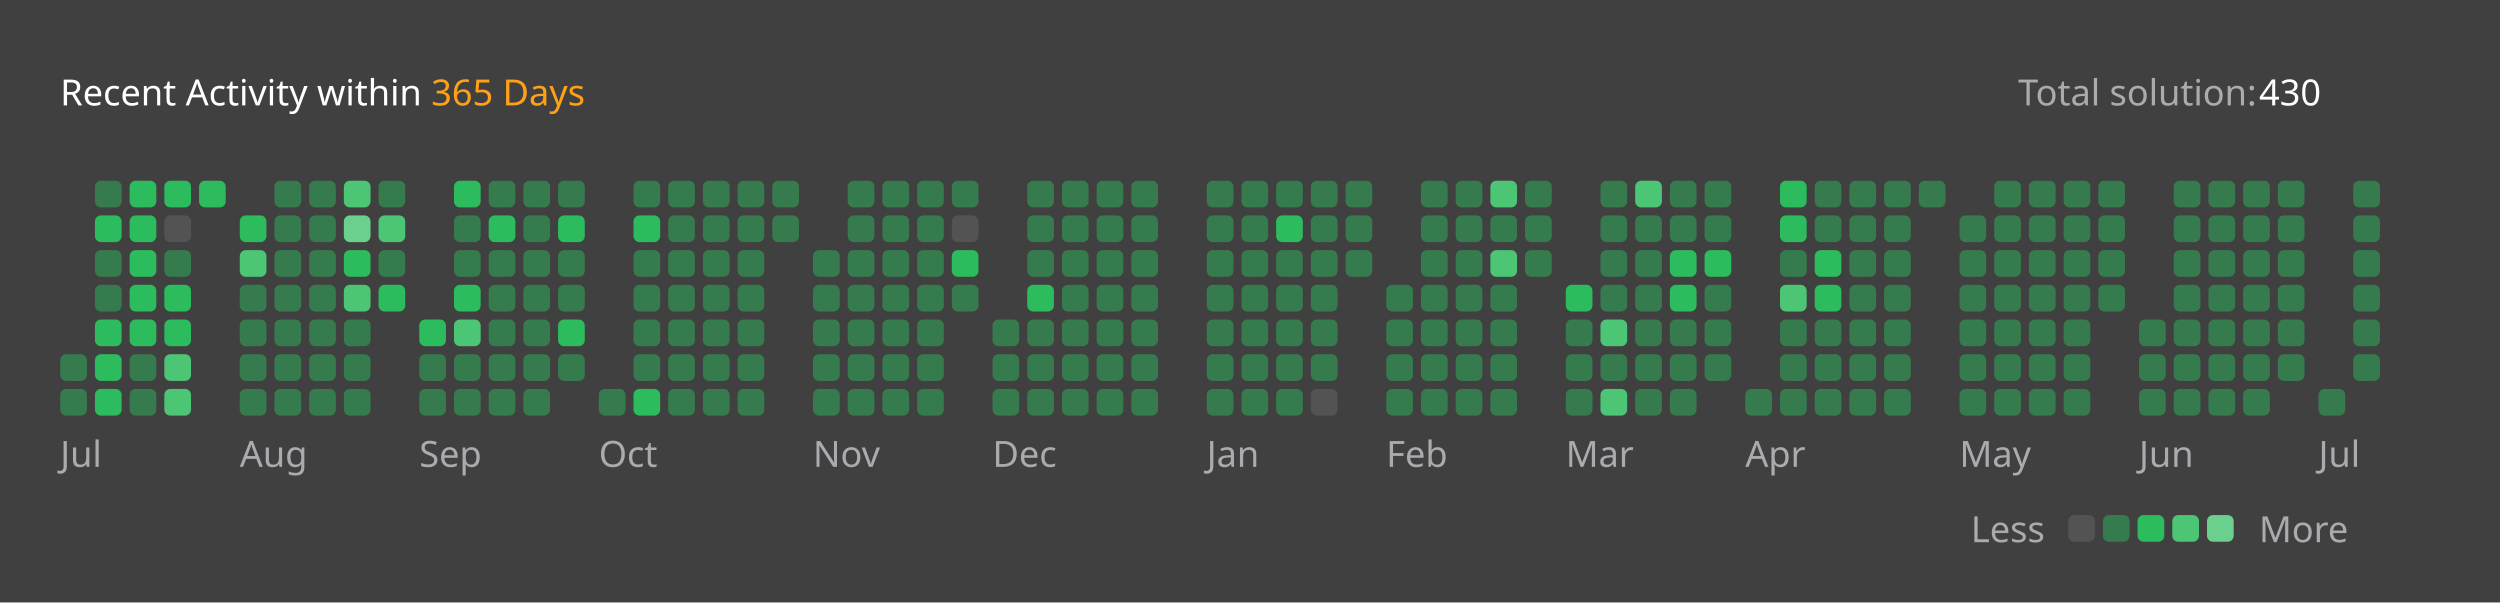
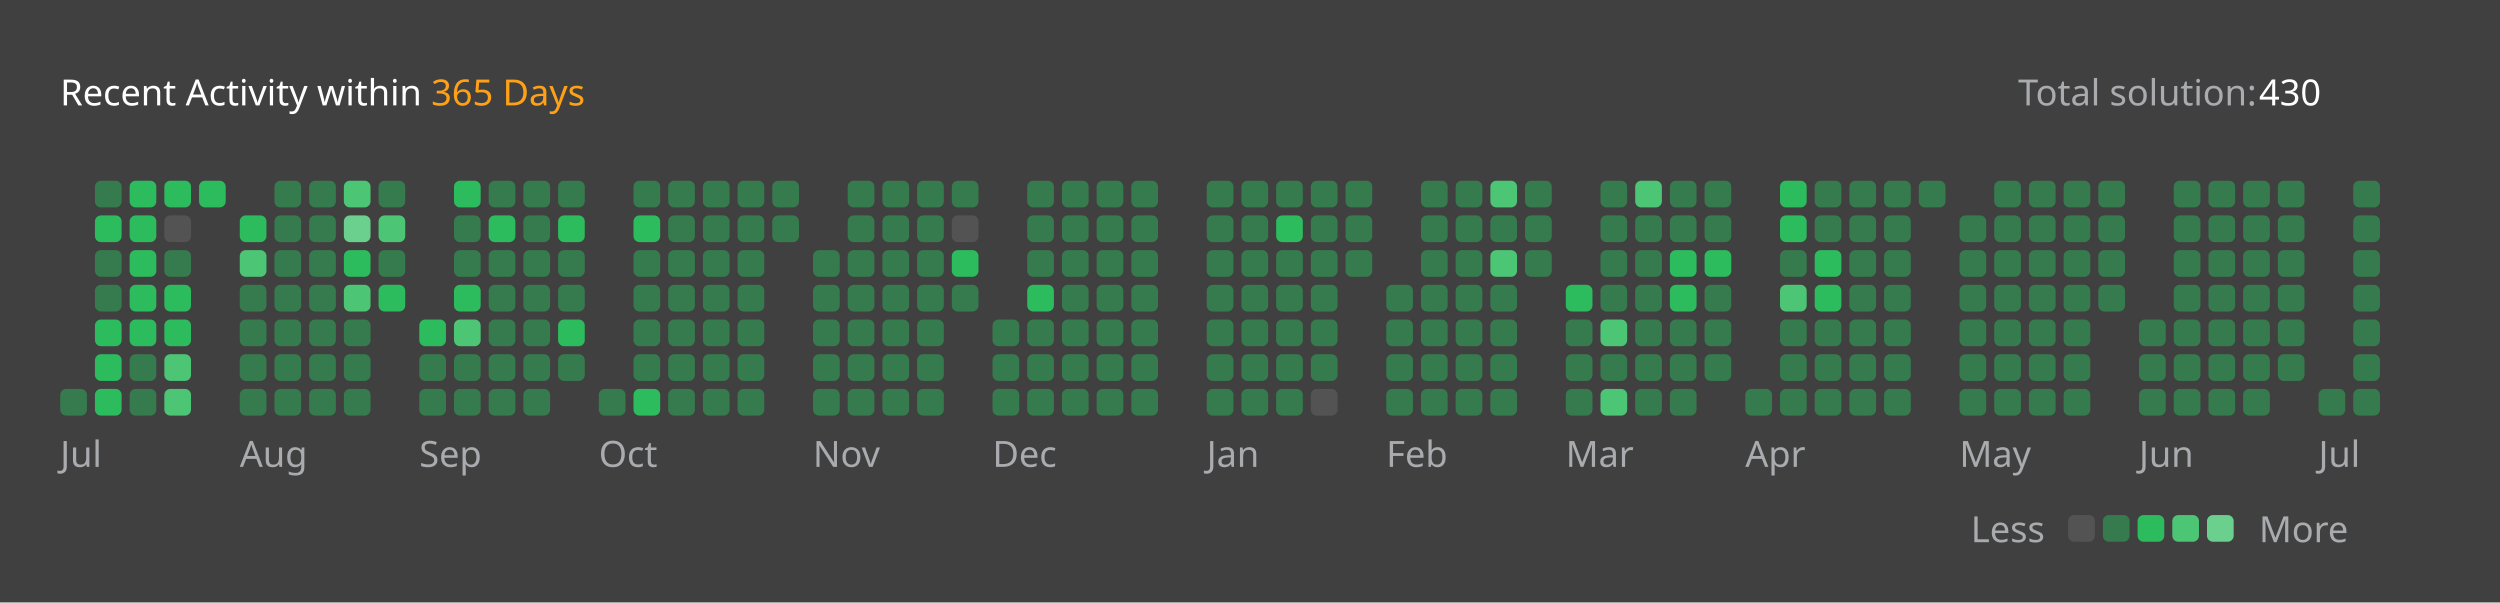
<svg xmlns="http://www.w3.org/2000/svg" version="1.1" height="200" width="830" viewBox="0 0 830 200">
  <style>*{font-family: "Segoe UI", Tahoma, Geneva, Verdana, sans-serif;}</style>
  <style>.title{font-weight: 500;font-size: 1rem;}</style>
  <style>.rotate-90{transform: rotate(-90deg);transform-origin: center;transform-box: fill-box;}</style>
  <style>.state{font-size: .75rem;}</style>
  <style>.light{color: #ffffff;fill: #ffffff;}</style>
  <style>.light-gray{color: #eff2f699;fill: #eff2f699;}</style>
  <style>.dark-gray{color: #ebebf54d;fill: #ebebf54d;}</style>
  <style>.gray{color: #747474;fill: #747474;}</style>
  <style>.orange{color: #ffa116;fill: #ffa116;}</style>
  <style>.background{color: #404040;fill: #404040;}</style>
  <style>.level-1-block{fill: #ffffff1a;}</style>
  <style>.level-2-block{fill: #2cb55d80;}</style>
  <style>.level-3-block{fill: #2cbb5dff;}</style>
  <style>.level-4-block{fill: #4cc575ff;}</style>
  <style>.level-5-block{fill: #6bcf8eff;}</style>
  <rect fill="#404040" x="0" y="0" width="830" height="200" rx="0.5rem" />
  <g text-anchor="start" text-decoration="1" class="title">
    <text x="20" y="35">
      <tspan class="light">Recent Activity within</tspan>
      <tspan class="orange">365 Days</tspan>
    </text>
  </g>
  <g class="state">
    <text x="670" y="35" class="light-gray"> Total solution: </text>
    <text x="750" y="35" class="light"> 430 </text>
    <text x="678.88" y="180" class="light-gray" text-anchor="end">Less</text>
    <rect x="686.64" y="171" width="8.86" height="8.86" rx="2" ry="2" class="level-1-block" />
    <rect x="698.16" y="171" width="8.86" height="8.86" rx="2" ry="2" class="level-2-block" />
    <rect x="709.68" y="171" width="8.86" height="8.86" rx="2" ry="2" class="level-3-block" />
    <rect x="721.2" y="171" width="8.86" height="8.86" rx="2" ry="2" class="level-4-block" />
    <rect x="732.72" y="171" width="8.86" height="8.86" rx="2" ry="2" class="level-5-block" />
    <text x="750" y="180" class="light-gray">More</text>
  </g>
  <g x="20" y="60">
    <g x="20" y="60">
      <g x="20.0" y="60">
-         <rect x="20.0" y="117.6" width="8.86" height="8.86" rx="2" ry="2" class="level-2-block" />
        <rect x="20.0" y="129.12" width="8.86" height="8.86" rx="2" ry="2" class="level-2-block" />
      </g>
      <g x="31.52" y="60">
        <rect x="31.52" y="60.0" width="8.86" height="8.86" rx="2" ry="2" class="level-2-block" />
        <rect x="31.52" y="71.52" width="8.86" height="8.86" rx="2" ry="2" class="level-3-block" />
        <rect x="31.52" y="83.04" width="8.86" height="8.86" rx="2" ry="2" class="level-2-block" />
        <rect x="31.52" y="94.56" width="8.86" height="8.86" rx="2" ry="2" class="level-2-block" />
        <rect x="31.52" y="106.08" width="8.86" height="8.86" rx="2" ry="2" class="level-3-block" />
        <rect x="31.52" y="117.6" width="8.86" height="8.86" rx="2" ry="2" class="level-3-block" />
        <rect x="31.52" y="129.12" width="8.86" height="8.86" rx="2" ry="2" class="level-3-block" />
      </g>
      <g x="43.04" y="60">
        <rect x="43.04" y="60.0" width="8.86" height="8.86" rx="2" ry="2" class="level-3-block" />
        <rect x="43.04" y="71.52" width="8.86" height="8.86" rx="2" ry="2" class="level-3-block" />
        <rect x="43.04" y="83.04" width="8.86" height="8.86" rx="2" ry="2" class="level-3-block" />
        <rect x="43.04" y="94.56" width="8.86" height="8.86" rx="2" ry="2" class="level-3-block" />
        <rect x="43.04" y="106.08" width="8.86" height="8.86" rx="2" ry="2" class="level-3-block" />
        <rect x="43.04" y="117.6" width="8.86" height="8.86" rx="2" ry="2" class="level-2-block" />
        <rect x="43.04" y="129.12" width="8.86" height="8.86" rx="2" ry="2" class="level-2-block" />
      </g>
      <g x="54.56" y="60">
        <rect x="54.56" y="60.0" width="8.86" height="8.86" rx="2" ry="2" class="level-3-block" />
        <rect x="54.56" y="71.52" width="8.86" height="8.86" rx="2" ry="2" class="level-1-block" />
        <rect x="54.56" y="83.04" width="8.86" height="8.86" rx="2" ry="2" class="level-2-block" />
        <rect x="54.56" y="94.56" width="8.86" height="8.86" rx="2" ry="2" class="level-3-block" />
        <rect x="54.56" y="106.08" width="8.86" height="8.86" rx="2" ry="2" class="level-3-block" />
        <rect x="54.56" y="117.6" width="8.86" height="8.86" rx="2" ry="2" class="level-4-block" />
        <rect x="54.56" y="129.12" width="8.86" height="8.86" rx="2" ry="2" class="level-4-block" />
      </g>
      <g x="66.08" y="60">
        <rect x="66.08" y="60.0" width="8.86" height="8.86" rx="2" ry="2" class="level-3-block" />
      </g>
      <text x="20.0" y="155" class="light-gray state">Jul</text>
    </g>
  </g>
  <g x="79.6" y="60">
    <g x="79.6" y="60">
      <g x="79.6" y="60">
        <rect x="79.6" y="71.52" width="8.86" height="8.86" rx="2" ry="2" class="level-3-block" />
        <rect x="79.6" y="83.04" width="8.86" height="8.86" rx="2" ry="2" class="level-4-block" />
        <rect x="79.6" y="94.56" width="8.86" height="8.86" rx="2" ry="2" class="level-2-block" />
        <rect x="79.6" y="106.08" width="8.86" height="8.86" rx="2" ry="2" class="level-2-block" />
        <rect x="79.6" y="117.6" width="8.86" height="8.86" rx="2" ry="2" class="level-2-block" />
        <rect x="79.6" y="129.12" width="8.86" height="8.86" rx="2" ry="2" class="level-2-block" />
      </g>
      <g x="91.12" y="60">
        <rect x="91.12" y="60.0" width="8.86" height="8.86" rx="2" ry="2" class="level-2-block" />
        <rect x="91.12" y="71.52" width="8.86" height="8.86" rx="2" ry="2" class="level-2-block" />
        <rect x="91.12" y="83.04" width="8.86" height="8.86" rx="2" ry="2" class="level-2-block" />
        <rect x="91.12" y="94.56" width="8.86" height="8.86" rx="2" ry="2" class="level-2-block" />
        <rect x="91.12" y="106.08" width="8.86" height="8.86" rx="2" ry="2" class="level-2-block" />
        <rect x="91.12" y="117.6" width="8.86" height="8.86" rx="2" ry="2" class="level-2-block" />
        <rect x="91.12" y="129.12" width="8.86" height="8.86" rx="2" ry="2" class="level-2-block" />
      </g>
      <g x="102.64" y="60">
        <rect x="102.64" y="60.0" width="8.86" height="8.86" rx="2" ry="2" class="level-2-block" />
        <rect x="102.64" y="71.52" width="8.86" height="8.86" rx="2" ry="2" class="level-2-block" />
        <rect x="102.64" y="83.04" width="8.86" height="8.86" rx="2" ry="2" class="level-2-block" />
        <rect x="102.64" y="94.56" width="8.86" height="8.86" rx="2" ry="2" class="level-2-block" />
        <rect x="102.64" y="106.08" width="8.86" height="8.86" rx="2" ry="2" class="level-2-block" />
        <rect x="102.64" y="117.6" width="8.86" height="8.86" rx="2" ry="2" class="level-2-block" />
        <rect x="102.64" y="129.12" width="8.86" height="8.86" rx="2" ry="2" class="level-2-block" />
      </g>
      <g x="114.16" y="60">
        <rect x="114.16" y="60.0" width="8.86" height="8.86" rx="2" ry="2" class="level-4-block" />
        <rect x="114.16" y="71.52" width="8.86" height="8.86" rx="2" ry="2" class="level-5-block" />
        <rect x="114.16" y="83.04" width="8.86" height="8.86" rx="2" ry="2" class="level-3-block" />
        <rect x="114.16" y="94.56" width="8.86" height="8.86" rx="2" ry="2" class="level-4-block" />
        <rect x="114.16" y="106.08" width="8.86" height="8.86" rx="2" ry="2" class="level-2-block" />
        <rect x="114.16" y="117.6" width="8.86" height="8.86" rx="2" ry="2" class="level-2-block" />
        <rect x="114.16" y="129.12" width="8.86" height="8.86" rx="2" ry="2" class="level-2-block" />
      </g>
      <g x="125.68" y="60">
        <rect x="125.68" y="60.0" width="8.86" height="8.86" rx="2" ry="2" class="level-2-block" />
        <rect x="125.68" y="71.52" width="8.86" height="8.86" rx="2" ry="2" class="level-4-block" />
        <rect x="125.68" y="83.04" width="8.86" height="8.86" rx="2" ry="2" class="level-2-block" />
        <rect x="125.68" y="94.56" width="8.86" height="8.86" rx="2" ry="2" class="level-3-block" />
      </g>
      <text x="79.6" y="155" class="light-gray state">Aug</text>
    </g>
  </g>
  <g x="139.2" y="60">
    <g x="139.2" y="60">
      <g x="139.2" y="60">
        <rect x="139.2" y="106.08" width="8.86" height="8.86" rx="2" ry="2" class="level-3-block" />
        <rect x="139.2" y="117.6" width="8.86" height="8.86" rx="2" ry="2" class="level-2-block" />
        <rect x="139.2" y="129.12" width="8.86" height="8.86" rx="2" ry="2" class="level-2-block" />
      </g>
      <g x="150.72" y="60">
        <rect x="150.72" y="60.0" width="8.86" height="8.86" rx="2" ry="2" class="level-3-block" />
        <rect x="150.72" y="71.52" width="8.86" height="8.86" rx="2" ry="2" class="level-2-block" />
        <rect x="150.72" y="83.04" width="8.86" height="8.86" rx="2" ry="2" class="level-2-block" />
        <rect x="150.72" y="94.56" width="8.86" height="8.86" rx="2" ry="2" class="level-3-block" />
        <rect x="150.72" y="106.08" width="8.86" height="8.86" rx="2" ry="2" class="level-4-block" />
        <rect x="150.72" y="117.6" width="8.86" height="8.86" rx="2" ry="2" class="level-2-block" />
        <rect x="150.72" y="129.12" width="8.86" height="8.86" rx="2" ry="2" class="level-2-block" />
      </g>
      <g x="162.24" y="60">
        <rect x="162.24" y="60.0" width="8.86" height="8.86" rx="2" ry="2" class="level-2-block" />
        <rect x="162.24" y="71.52" width="8.86" height="8.86" rx="2" ry="2" class="level-3-block" />
        <rect x="162.24" y="83.04" width="8.86" height="8.86" rx="2" ry="2" class="level-2-block" />
        <rect x="162.24" y="94.56" width="8.86" height="8.86" rx="2" ry="2" class="level-2-block" />
        <rect x="162.24" y="106.08" width="8.86" height="8.86" rx="2" ry="2" class="level-2-block" />
        <rect x="162.24" y="117.6" width="8.86" height="8.86" rx="2" ry="2" class="level-2-block" />
        <rect x="162.24" y="129.12" width="8.86" height="8.86" rx="2" ry="2" class="level-2-block" />
      </g>
      <g x="173.76" y="60">
        <rect x="173.76" y="60.0" width="8.86" height="8.86" rx="2" ry="2" class="level-2-block" />
        <rect x="173.76" y="71.52" width="8.86" height="8.86" rx="2" ry="2" class="level-2-block" />
        <rect x="173.76" y="83.04" width="8.86" height="8.86" rx="2" ry="2" class="level-2-block" />
        <rect x="173.76" y="94.56" width="8.86" height="8.86" rx="2" ry="2" class="level-2-block" />
        <rect x="173.76" y="106.08" width="8.86" height="8.86" rx="2" ry="2" class="level-2-block" />
        <rect x="173.76" y="117.6" width="8.86" height="8.86" rx="2" ry="2" class="level-2-block" />
        <rect x="173.76" y="129.12" width="8.86" height="8.86" rx="2" ry="2" class="level-2-block" />
      </g>
      <g x="185.28" y="60">
        <rect x="185.28" y="60.0" width="8.86" height="8.86" rx="2" ry="2" class="level-2-block" />
        <rect x="185.28" y="71.52" width="8.86" height="8.86" rx="2" ry="2" class="level-3-block" />
        <rect x="185.28" y="83.04" width="8.86" height="8.86" rx="2" ry="2" class="level-2-block" />
        <rect x="185.28" y="94.56" width="8.86" height="8.86" rx="2" ry="2" class="level-2-block" />
        <rect x="185.28" y="106.08" width="8.86" height="8.86" rx="2" ry="2" class="level-3-block" />
        <rect x="185.28" y="117.6" width="8.86" height="8.86" rx="2" ry="2" class="level-2-block" />
      </g>
      <text x="139.2" y="155" class="light-gray state">Sep</text>
    </g>
  </g>
  <g x="198.8" y="60">
    <g x="198.8" y="60">
      <g x="198.8" y="60">
        <rect x="198.8" y="129.12" width="8.86" height="8.86" rx="2" ry="2" class="level-2-block" />
      </g>
      <g x="210.32" y="60">
        <rect x="210.32" y="60.0" width="8.86" height="8.86" rx="2" ry="2" class="level-2-block" />
        <rect x="210.32" y="71.52" width="8.86" height="8.86" rx="2" ry="2" class="level-3-block" />
        <rect x="210.32" y="83.04" width="8.86" height="8.86" rx="2" ry="2" class="level-2-block" />
        <rect x="210.32" y="94.56" width="8.86" height="8.86" rx="2" ry="2" class="level-2-block" />
        <rect x="210.32" y="106.08" width="8.86" height="8.86" rx="2" ry="2" class="level-2-block" />
        <rect x="210.32" y="117.6" width="8.86" height="8.86" rx="2" ry="2" class="level-2-block" />
        <rect x="210.32" y="129.12" width="8.86" height="8.86" rx="2" ry="2" class="level-3-block" />
      </g>
      <g x="221.84" y="60">
        <rect x="221.84" y="60.0" width="8.86" height="8.86" rx="2" ry="2" class="level-2-block" />
        <rect x="221.84" y="71.52" width="8.86" height="8.86" rx="2" ry="2" class="level-2-block" />
        <rect x="221.84" y="83.04" width="8.86" height="8.86" rx="2" ry="2" class="level-2-block" />
        <rect x="221.84" y="94.56" width="8.86" height="8.86" rx="2" ry="2" class="level-2-block" />
        <rect x="221.84" y="106.08" width="8.86" height="8.86" rx="2" ry="2" class="level-2-block" />
        <rect x="221.84" y="117.6" width="8.86" height="8.86" rx="2" ry="2" class="level-2-block" />
        <rect x="221.84" y="129.12" width="8.86" height="8.86" rx="2" ry="2" class="level-2-block" />
      </g>
      <g x="233.36" y="60">
        <rect x="233.36" y="60.0" width="8.86" height="8.86" rx="2" ry="2" class="level-2-block" />
        <rect x="233.36" y="71.52" width="8.86" height="8.86" rx="2" ry="2" class="level-2-block" />
        <rect x="233.36" y="83.04" width="8.86" height="8.86" rx="2" ry="2" class="level-2-block" />
        <rect x="233.36" y="94.56" width="8.86" height="8.86" rx="2" ry="2" class="level-2-block" />
        <rect x="233.36" y="106.08" width="8.86" height="8.86" rx="2" ry="2" class="level-2-block" />
        <rect x="233.36" y="117.6" width="8.86" height="8.86" rx="2" ry="2" class="level-2-block" />
        <rect x="233.36" y="129.12" width="8.86" height="8.86" rx="2" ry="2" class="level-2-block" />
      </g>
      <g x="244.88" y="60">
        <rect x="244.88" y="60.0" width="8.86" height="8.86" rx="2" ry="2" class="level-2-block" />
        <rect x="244.88" y="71.52" width="8.86" height="8.86" rx="2" ry="2" class="level-2-block" />
        <rect x="244.88" y="83.04" width="8.86" height="8.86" rx="2" ry="2" class="level-2-block" />
        <rect x="244.88" y="94.56" width="8.86" height="8.86" rx="2" ry="2" class="level-2-block" />
        <rect x="244.88" y="106.08" width="8.86" height="8.86" rx="2" ry="2" class="level-2-block" />
        <rect x="244.88" y="117.6" width="8.86" height="8.86" rx="2" ry="2" class="level-2-block" />
        <rect x="244.88" y="129.12" width="8.86" height="8.86" rx="2" ry="2" class="level-2-block" />
      </g>
      <g x="256.4" y="60">
        <rect x="256.4" y="60.0" width="8.86" height="8.86" rx="2" ry="2" class="level-2-block" />
        <rect x="256.4" y="71.52" width="8.86" height="8.86" rx="2" ry="2" class="level-2-block" />
      </g>
      <text x="198.8" y="155" class="light-gray state">Oct</text>
    </g>
  </g>
  <g x="269.92" y="60">
    <g x="269.92" y="60">
      <g x="269.92" y="60">
        <rect x="269.92" y="83.04" width="8.86" height="8.86" rx="2" ry="2" class="level-2-block" />
        <rect x="269.92" y="94.56" width="8.86" height="8.86" rx="2" ry="2" class="level-2-block" />
        <rect x="269.92" y="106.08" width="8.86" height="8.86" rx="2" ry="2" class="level-2-block" />
        <rect x="269.92" y="117.6" width="8.86" height="8.86" rx="2" ry="2" class="level-2-block" />
        <rect x="269.92" y="129.12" width="8.86" height="8.86" rx="2" ry="2" class="level-2-block" />
      </g>
      <g x="281.44" y="60">
        <rect x="281.44" y="60.0" width="8.86" height="8.86" rx="2" ry="2" class="level-2-block" />
        <rect x="281.44" y="71.52" width="8.86" height="8.86" rx="2" ry="2" class="level-2-block" />
        <rect x="281.44" y="83.04" width="8.86" height="8.86" rx="2" ry="2" class="level-2-block" />
        <rect x="281.44" y="94.56" width="8.86" height="8.86" rx="2" ry="2" class="level-2-block" />
        <rect x="281.44" y="106.08" width="8.86" height="8.86" rx="2" ry="2" class="level-2-block" />
        <rect x="281.44" y="117.6" width="8.86" height="8.86" rx="2" ry="2" class="level-2-block" />
        <rect x="281.44" y="129.12" width="8.86" height="8.86" rx="2" ry="2" class="level-2-block" />
      </g>
      <g x="292.96" y="60">
        <rect x="292.96" y="60.0" width="8.86" height="8.86" rx="2" ry="2" class="level-2-block" />
        <rect x="292.96" y="71.52" width="8.86" height="8.86" rx="2" ry="2" class="level-2-block" />
        <rect x="292.96" y="83.04" width="8.86" height="8.86" rx="2" ry="2" class="level-2-block" />
        <rect x="292.96" y="94.56" width="8.86" height="8.86" rx="2" ry="2" class="level-2-block" />
        <rect x="292.96" y="106.08" width="8.86" height="8.86" rx="2" ry="2" class="level-2-block" />
        <rect x="292.96" y="117.6" width="8.86" height="8.86" rx="2" ry="2" class="level-2-block" />
        <rect x="292.96" y="129.12" width="8.86" height="8.86" rx="2" ry="2" class="level-2-block" />
      </g>
      <g x="304.48" y="60">
        <rect x="304.48" y="60.0" width="8.86" height="8.86" rx="2" ry="2" class="level-2-block" />
        <rect x="304.48" y="71.52" width="8.86" height="8.86" rx="2" ry="2" class="level-2-block" />
        <rect x="304.48" y="83.04" width="8.86" height="8.86" rx="2" ry="2" class="level-2-block" />
        <rect x="304.48" y="94.56" width="8.86" height="8.86" rx="2" ry="2" class="level-2-block" />
        <rect x="304.48" y="106.08" width="8.86" height="8.86" rx="2" ry="2" class="level-2-block" />
        <rect x="304.48" y="117.6" width="8.86" height="8.86" rx="2" ry="2" class="level-2-block" />
        <rect x="304.48" y="129.12" width="8.86" height="8.86" rx="2" ry="2" class="level-2-block" />
      </g>
      <g x="316" y="60">
        <rect x="316" y="60.0" width="8.86" height="8.86" rx="2" ry="2" class="level-2-block" />
        <rect x="316" y="71.52" width="8.86" height="8.86" rx="2" ry="2" class="level-1-block" />
        <rect x="316" y="83.04" width="8.86" height="8.86" rx="2" ry="2" class="level-3-block" />
        <rect x="316" y="94.56" width="8.86" height="8.86" rx="2" ry="2" class="level-2-block" />
      </g>
      <text x="269.92" y="155" class="light-gray state">Nov</text>
    </g>
  </g>
  <g x="329.52" y="60">
    <g x="329.52" y="60">
      <g x="329.52" y="60">
        <rect x="329.52" y="106.08" width="8.86" height="8.86" rx="2" ry="2" class="level-2-block" />
        <rect x="329.52" y="117.6" width="8.86" height="8.86" rx="2" ry="2" class="level-2-block" />
        <rect x="329.52" y="129.12" width="8.86" height="8.86" rx="2" ry="2" class="level-2-block" />
      </g>
      <g x="341.04" y="60">
        <rect x="341.04" y="60.0" width="8.86" height="8.86" rx="2" ry="2" class="level-2-block" />
        <rect x="341.04" y="71.52" width="8.86" height="8.86" rx="2" ry="2" class="level-2-block" />
        <rect x="341.04" y="83.04" width="8.86" height="8.86" rx="2" ry="2" class="level-2-block" />
        <rect x="341.04" y="94.56" width="8.86" height="8.86" rx="2" ry="2" class="level-3-block" />
        <rect x="341.04" y="106.08" width="8.86" height="8.86" rx="2" ry="2" class="level-2-block" />
        <rect x="341.04" y="117.6" width="8.86" height="8.86" rx="2" ry="2" class="level-2-block" />
        <rect x="341.04" y="129.12" width="8.86" height="8.86" rx="2" ry="2" class="level-2-block" />
      </g>
      <g x="352.56" y="60">
        <rect x="352.56" y="60.0" width="8.86" height="8.86" rx="2" ry="2" class="level-2-block" />
        <rect x="352.56" y="71.52" width="8.86" height="8.86" rx="2" ry="2" class="level-2-block" />
        <rect x="352.56" y="83.04" width="8.86" height="8.86" rx="2" ry="2" class="level-2-block" />
        <rect x="352.56" y="94.56" width="8.86" height="8.86" rx="2" ry="2" class="level-2-block" />
        <rect x="352.56" y="106.08" width="8.86" height="8.86" rx="2" ry="2" class="level-2-block" />
        <rect x="352.56" y="117.6" width="8.86" height="8.86" rx="2" ry="2" class="level-2-block" />
        <rect x="352.56" y="129.12" width="8.86" height="8.86" rx="2" ry="2" class="level-2-block" />
      </g>
      <g x="364.08" y="60">
        <rect x="364.08" y="60.0" width="8.86" height="8.86" rx="2" ry="2" class="level-2-block" />
        <rect x="364.08" y="71.52" width="8.86" height="8.86" rx="2" ry="2" class="level-2-block" />
        <rect x="364.08" y="83.04" width="8.86" height="8.86" rx="2" ry="2" class="level-2-block" />
        <rect x="364.08" y="94.56" width="8.86" height="8.86" rx="2" ry="2" class="level-2-block" />
        <rect x="364.08" y="106.08" width="8.86" height="8.86" rx="2" ry="2" class="level-2-block" />
        <rect x="364.08" y="117.6" width="8.86" height="8.86" rx="2" ry="2" class="level-2-block" />
        <rect x="364.08" y="129.12" width="8.86" height="8.86" rx="2" ry="2" class="level-2-block" />
      </g>
      <g x="375.6" y="60">
        <rect x="375.6" y="60.0" width="8.86" height="8.86" rx="2" ry="2" class="level-2-block" />
        <rect x="375.6" y="71.52" width="8.86" height="8.86" rx="2" ry="2" class="level-2-block" />
        <rect x="375.6" y="83.04" width="8.86" height="8.86" rx="2" ry="2" class="level-2-block" />
        <rect x="375.6" y="94.56" width="8.86" height="8.86" rx="2" ry="2" class="level-2-block" />
        <rect x="375.6" y="106.08" width="8.86" height="8.86" rx="2" ry="2" class="level-2-block" />
        <rect x="375.6" y="117.6" width="8.86" height="8.86" rx="2" ry="2" class="level-2-block" />
        <rect x="375.6" y="129.12" width="8.86" height="8.86" rx="2" ry="2" class="level-2-block" />
      </g>
      <text x="329.52" y="155" class="light-gray state">Dec</text>
    </g>
  </g>
  <g x="400.64" y="60">
    <g x="400.64" y="60">
      <g x="400.64" y="60">
        <rect x="400.64" y="60.0" width="8.86" height="8.86" rx="2" ry="2" class="level-2-block" />
        <rect x="400.64" y="71.52" width="8.86" height="8.86" rx="2" ry="2" class="level-2-block" />
        <rect x="400.64" y="83.04" width="8.86" height="8.86" rx="2" ry="2" class="level-2-block" />
        <rect x="400.64" y="94.56" width="8.86" height="8.86" rx="2" ry="2" class="level-2-block" />
        <rect x="400.64" y="106.08" width="8.86" height="8.86" rx="2" ry="2" class="level-2-block" />
        <rect x="400.64" y="117.6" width="8.86" height="8.86" rx="2" ry="2" class="level-2-block" />
        <rect x="400.64" y="129.12" width="8.86" height="8.86" rx="2" ry="2" class="level-2-block" />
      </g>
      <g x="412.16" y="60">
        <rect x="412.16" y="60.0" width="8.86" height="8.86" rx="2" ry="2" class="level-2-block" />
        <rect x="412.16" y="71.52" width="8.86" height="8.86" rx="2" ry="2" class="level-2-block" />
        <rect x="412.16" y="83.04" width="8.86" height="8.86" rx="2" ry="2" class="level-2-block" />
        <rect x="412.16" y="94.56" width="8.86" height="8.86" rx="2" ry="2" class="level-2-block" />
        <rect x="412.16" y="106.08" width="8.86" height="8.86" rx="2" ry="2" class="level-2-block" />
        <rect x="412.16" y="117.6" width="8.86" height="8.86" rx="2" ry="2" class="level-2-block" />
        <rect x="412.16" y="129.12" width="8.86" height="8.86" rx="2" ry="2" class="level-2-block" />
      </g>
      <g x="423.68" y="60">
        <rect x="423.68" y="60.0" width="8.86" height="8.86" rx="2" ry="2" class="level-2-block" />
        <rect x="423.68" y="71.52" width="8.86" height="8.86" rx="2" ry="2" class="level-3-block" />
        <rect x="423.68" y="83.04" width="8.86" height="8.86" rx="2" ry="2" class="level-2-block" />
        <rect x="423.68" y="94.56" width="8.86" height="8.86" rx="2" ry="2" class="level-2-block" />
        <rect x="423.68" y="106.08" width="8.86" height="8.86" rx="2" ry="2" class="level-2-block" />
        <rect x="423.68" y="117.6" width="8.86" height="8.86" rx="2" ry="2" class="level-2-block" />
        <rect x="423.68" y="129.12" width="8.86" height="8.86" rx="2" ry="2" class="level-2-block" />
      </g>
      <g x="435.2" y="60">
        <rect x="435.2" y="60.0" width="8.86" height="8.86" rx="2" ry="2" class="level-2-block" />
        <rect x="435.2" y="71.52" width="8.86" height="8.86" rx="2" ry="2" class="level-2-block" />
        <rect x="435.2" y="83.04" width="8.86" height="8.86" rx="2" ry="2" class="level-2-block" />
        <rect x="435.2" y="94.56" width="8.86" height="8.86" rx="2" ry="2" class="level-2-block" />
        <rect x="435.2" y="106.08" width="8.86" height="8.86" rx="2" ry="2" class="level-2-block" />
        <rect x="435.2" y="117.6" width="8.86" height="8.86" rx="2" ry="2" class="level-2-block" />
        <rect x="435.2" y="129.12" width="8.86" height="8.86" rx="2" ry="2" class="level-1-block" />
      </g>
      <g x="446.72" y="60">
        <rect x="446.72" y="60.0" width="8.86" height="8.86" rx="2" ry="2" class="level-2-block" />
        <rect x="446.72" y="71.52" width="8.86" height="8.86" rx="2" ry="2" class="level-2-block" />
        <rect x="446.72" y="83.04" width="8.86" height="8.86" rx="2" ry="2" class="level-2-block" />
      </g>
      <text x="400.64" y="155" class="light-gray state">Jan</text>
    </g>
  </g>
  <g x="460.24" y="60">
    <g x="460.24" y="60">
      <g x="460.24" y="60">
        <rect x="460.24" y="94.56" width="8.86" height="8.86" rx="2" ry="2" class="level-2-block" />
        <rect x="460.24" y="106.08" width="8.86" height="8.86" rx="2" ry="2" class="level-2-block" />
        <rect x="460.24" y="117.6" width="8.86" height="8.86" rx="2" ry="2" class="level-2-block" />
        <rect x="460.24" y="129.12" width="8.86" height="8.86" rx="2" ry="2" class="level-2-block" />
      </g>
      <g x="471.76" y="60">
        <rect x="471.76" y="60.0" width="8.86" height="8.86" rx="2" ry="2" class="level-2-block" />
        <rect x="471.76" y="71.52" width="8.86" height="8.86" rx="2" ry="2" class="level-2-block" />
        <rect x="471.76" y="83.04" width="8.86" height="8.86" rx="2" ry="2" class="level-2-block" />
        <rect x="471.76" y="94.56" width="8.86" height="8.86" rx="2" ry="2" class="level-2-block" />
        <rect x="471.76" y="106.08" width="8.86" height="8.86" rx="2" ry="2" class="level-2-block" />
        <rect x="471.76" y="117.6" width="8.86" height="8.86" rx="2" ry="2" class="level-2-block" />
        <rect x="471.76" y="129.12" width="8.86" height="8.86" rx="2" ry="2" class="level-2-block" />
      </g>
      <g x="483.28" y="60">
        <rect x="483.28" y="60.0" width="8.86" height="8.86" rx="2" ry="2" class="level-2-block" />
        <rect x="483.28" y="71.52" width="8.86" height="8.86" rx="2" ry="2" class="level-2-block" />
        <rect x="483.28" y="83.04" width="8.86" height="8.86" rx="2" ry="2" class="level-2-block" />
        <rect x="483.28" y="94.56" width="8.86" height="8.86" rx="2" ry="2" class="level-2-block" />
        <rect x="483.28" y="106.08" width="8.86" height="8.86" rx="2" ry="2" class="level-2-block" />
        <rect x="483.28" y="117.6" width="8.86" height="8.86" rx="2" ry="2" class="level-2-block" />
        <rect x="483.28" y="129.12" width="8.86" height="8.86" rx="2" ry="2" class="level-2-block" />
      </g>
      <g x="494.8" y="60">
        <rect x="494.8" y="60.0" width="8.86" height="8.86" rx="2" ry="2" class="level-4-block" />
        <rect x="494.8" y="71.52" width="8.86" height="8.86" rx="2" ry="2" class="level-2-block" />
        <rect x="494.8" y="83.04" width="8.86" height="8.86" rx="2" ry="2" class="level-4-block" />
        <rect x="494.8" y="94.56" width="8.86" height="8.86" rx="2" ry="2" class="level-2-block" />
        <rect x="494.8" y="106.08" width="8.86" height="8.86" rx="2" ry="2" class="level-2-block" />
        <rect x="494.8" y="117.6" width="8.86" height="8.86" rx="2" ry="2" class="level-2-block" />
        <rect x="494.8" y="129.12" width="8.86" height="8.86" rx="2" ry="2" class="level-2-block" />
      </g>
      <g x="506.32" y="60">
        <rect x="506.32" y="60.0" width="8.86" height="8.86" rx="2" ry="2" class="level-2-block" />
        <rect x="506.32" y="71.52" width="8.86" height="8.86" rx="2" ry="2" class="level-2-block" />
        <rect x="506.32" y="83.04" width="8.86" height="8.86" rx="2" ry="2" class="level-2-block" />
      </g>
      <text x="460.24" y="155" class="light-gray state">Feb</text>
    </g>
  </g>
  <g x="519.84" y="60">
    <g x="519.84" y="60">
      <g x="519.84" y="60">
        <rect x="519.84" y="94.56" width="8.86" height="8.86" rx="2" ry="2" class="level-3-block" />
        <rect x="519.84" y="106.08" width="8.86" height="8.86" rx="2" ry="2" class="level-2-block" />
        <rect x="519.84" y="117.6" width="8.86" height="8.86" rx="2" ry="2" class="level-2-block" />
        <rect x="519.84" y="129.12" width="8.86" height="8.86" rx="2" ry="2" class="level-2-block" />
      </g>
      <g x="531.36" y="60">
        <rect x="531.36" y="60.0" width="8.86" height="8.86" rx="2" ry="2" class="level-2-block" />
        <rect x="531.36" y="71.52" width="8.86" height="8.86" rx="2" ry="2" class="level-2-block" />
        <rect x="531.36" y="83.04" width="8.86" height="8.86" rx="2" ry="2" class="level-2-block" />
        <rect x="531.36" y="94.56" width="8.86" height="8.86" rx="2" ry="2" class="level-2-block" />
        <rect x="531.36" y="106.08" width="8.86" height="8.86" rx="2" ry="2" class="level-4-block" />
        <rect x="531.36" y="117.6" width="8.86" height="8.86" rx="2" ry="2" class="level-2-block" />
        <rect x="531.36" y="129.12" width="8.86" height="8.86" rx="2" ry="2" class="level-4-block" />
      </g>
      <g x="542.88" y="60">
        <rect x="542.88" y="60.0" width="8.86" height="8.86" rx="2" ry="2" class="level-4-block" />
        <rect x="542.88" y="71.52" width="8.86" height="8.86" rx="2" ry="2" class="level-2-block" />
        <rect x="542.88" y="83.04" width="8.86" height="8.86" rx="2" ry="2" class="level-2-block" />
        <rect x="542.88" y="94.56" width="8.86" height="8.86" rx="2" ry="2" class="level-2-block" />
        <rect x="542.88" y="106.08" width="8.86" height="8.86" rx="2" ry="2" class="level-2-block" />
        <rect x="542.88" y="117.6" width="8.86" height="8.86" rx="2" ry="2" class="level-2-block" />
        <rect x="542.88" y="129.12" width="8.86" height="8.86" rx="2" ry="2" class="level-2-block" />
      </g>
      <g x="554.4" y="60">
        <rect x="554.4" y="60.0" width="8.86" height="8.86" rx="2" ry="2" class="level-2-block" />
        <rect x="554.4" y="71.52" width="8.86" height="8.86" rx="2" ry="2" class="level-2-block" />
        <rect x="554.4" y="83.04" width="8.86" height="8.86" rx="2" ry="2" class="level-3-block" />
        <rect x="554.4" y="94.56" width="8.86" height="8.86" rx="2" ry="2" class="level-3-block" />
        <rect x="554.4" y="106.08" width="8.86" height="8.86" rx="2" ry="2" class="level-2-block" />
        <rect x="554.4" y="117.6" width="8.86" height="8.86" rx="2" ry="2" class="level-2-block" />
        <rect x="554.4" y="129.12" width="8.86" height="8.86" rx="2" ry="2" class="level-2-block" />
      </g>
      <g x="565.92" y="60">
        <rect x="565.92" y="60.0" width="8.86" height="8.86" rx="2" ry="2" class="level-2-block" />
        <rect x="565.92" y="71.52" width="8.86" height="8.86" rx="2" ry="2" class="level-2-block" />
        <rect x="565.92" y="83.04" width="8.86" height="8.86" rx="2" ry="2" class="level-3-block" />
        <rect x="565.92" y="94.56" width="8.86" height="8.86" rx="2" ry="2" class="level-2-block" />
        <rect x="565.92" y="106.08" width="8.86" height="8.86" rx="2" ry="2" class="level-2-block" />
        <rect x="565.92" y="117.6" width="8.86" height="8.86" rx="2" ry="2" class="level-2-block" />
      </g>
      <text x="519.84" y="155" class="light-gray state">Mar</text>
    </g>
  </g>
  <g x="579.44" y="60">
    <g x="579.44" y="60">
      <g x="579.44" y="60">
        <rect x="579.44" y="129.12" width="8.86" height="8.86" rx="2" ry="2" class="level-2-block" />
      </g>
      <g x="590.96" y="60">
        <rect x="590.96" y="60.0" width="8.86" height="8.86" rx="2" ry="2" class="level-3-block" />
        <rect x="590.96" y="71.52" width="8.86" height="8.86" rx="2" ry="2" class="level-3-block" />
        <rect x="590.96" y="83.04" width="8.86" height="8.86" rx="2" ry="2" class="level-2-block" />
        <rect x="590.96" y="94.56" width="8.86" height="8.86" rx="2" ry="2" class="level-4-block" />
        <rect x="590.96" y="106.08" width="8.86" height="8.86" rx="2" ry="2" class="level-2-block" />
        <rect x="590.96" y="117.6" width="8.86" height="8.86" rx="2" ry="2" class="level-2-block" />
        <rect x="590.96" y="129.12" width="8.86" height="8.86" rx="2" ry="2" class="level-2-block" />
      </g>
      <g x="602.48" y="60">
        <rect x="602.48" y="60.0" width="8.86" height="8.86" rx="2" ry="2" class="level-2-block" />
        <rect x="602.48" y="71.52" width="8.86" height="8.86" rx="2" ry="2" class="level-2-block" />
        <rect x="602.48" y="83.04" width="8.86" height="8.86" rx="2" ry="2" class="level-3-block" />
        <rect x="602.48" y="94.56" width="8.86" height="8.86" rx="2" ry="2" class="level-3-block" />
        <rect x="602.48" y="106.08" width="8.86" height="8.86" rx="2" ry="2" class="level-2-block" />
        <rect x="602.48" y="117.6" width="8.86" height="8.86" rx="2" ry="2" class="level-2-block" />
        <rect x="602.48" y="129.12" width="8.86" height="8.86" rx="2" ry="2" class="level-2-block" />
      </g>
      <g x="614.0" y="60">
        <rect x="614.0" y="60.0" width="8.86" height="8.86" rx="2" ry="2" class="level-2-block" />
        <rect x="614.0" y="71.52" width="8.86" height="8.86" rx="2" ry="2" class="level-2-block" />
        <rect x="614.0" y="83.04" width="8.86" height="8.86" rx="2" ry="2" class="level-2-block" />
        <rect x="614.0" y="94.56" width="8.86" height="8.86" rx="2" ry="2" class="level-2-block" />
        <rect x="614.0" y="106.08" width="8.86" height="8.86" rx="2" ry="2" class="level-2-block" />
        <rect x="614.0" y="117.6" width="8.86" height="8.86" rx="2" ry="2" class="level-2-block" />
        <rect x="614.0" y="129.12" width="8.86" height="8.86" rx="2" ry="2" class="level-2-block" />
      </g>
      <g x="625.52" y="60">
        <rect x="625.52" y="60.0" width="8.86" height="8.86" rx="2" ry="2" class="level-2-block" />
        <rect x="625.52" y="71.52" width="8.86" height="8.86" rx="2" ry="2" class="level-2-block" />
        <rect x="625.52" y="83.04" width="8.86" height="8.86" rx="2" ry="2" class="level-2-block" />
        <rect x="625.52" y="94.56" width="8.86" height="8.86" rx="2" ry="2" class="level-2-block" />
        <rect x="625.52" y="106.08" width="8.86" height="8.86" rx="2" ry="2" class="level-2-block" />
        <rect x="625.52" y="117.6" width="8.86" height="8.86" rx="2" ry="2" class="level-2-block" />
        <rect x="625.52" y="129.12" width="8.86" height="8.86" rx="2" ry="2" class="level-2-block" />
      </g>
      <g x="637.04" y="60">
        <rect x="637.04" y="60.0" width="8.86" height="8.86" rx="2" ry="2" class="level-2-block" />
      </g>
      <text x="579.44" y="155" class="light-gray state">Apr</text>
    </g>
  </g>
  <g x="650.56" y="60">
    <g x="650.56" y="60">
      <g x="650.56" y="60">
        <rect x="650.56" y="71.52" width="8.86" height="8.86" rx="2" ry="2" class="level-2-block" />
        <rect x="650.56" y="83.04" width="8.86" height="8.86" rx="2" ry="2" class="level-2-block" />
        <rect x="650.56" y="94.56" width="8.86" height="8.86" rx="2" ry="2" class="level-2-block" />
        <rect x="650.56" y="106.08" width="8.86" height="8.86" rx="2" ry="2" class="level-2-block" />
        <rect x="650.56" y="117.6" width="8.86" height="8.86" rx="2" ry="2" class="level-2-block" />
        <rect x="650.56" y="129.12" width="8.86" height="8.86" rx="2" ry="2" class="level-2-block" />
      </g>
      <g x="662.08" y="60">
        <rect x="662.08" y="60.0" width="8.86" height="8.86" rx="2" ry="2" class="level-2-block" />
        <rect x="662.08" y="71.52" width="8.86" height="8.86" rx="2" ry="2" class="level-2-block" />
        <rect x="662.08" y="83.04" width="8.86" height="8.86" rx="2" ry="2" class="level-2-block" />
        <rect x="662.08" y="94.56" width="8.86" height="8.86" rx="2" ry="2" class="level-2-block" />
        <rect x="662.08" y="106.08" width="8.86" height="8.86" rx="2" ry="2" class="level-2-block" />
        <rect x="662.08" y="117.6" width="8.86" height="8.86" rx="2" ry="2" class="level-2-block" />
        <rect x="662.08" y="129.12" width="8.86" height="8.86" rx="2" ry="2" class="level-2-block" />
      </g>
      <g x="673.6" y="60">
        <rect x="673.6" y="60.0" width="8.86" height="8.86" rx="2" ry="2" class="level-2-block" />
        <rect x="673.6" y="71.52" width="8.86" height="8.86" rx="2" ry="2" class="level-2-block" />
        <rect x="673.6" y="83.04" width="8.86" height="8.86" rx="2" ry="2" class="level-2-block" />
        <rect x="673.6" y="94.56" width="8.86" height="8.86" rx="2" ry="2" class="level-2-block" />
        <rect x="673.6" y="106.08" width="8.86" height="8.86" rx="2" ry="2" class="level-2-block" />
        <rect x="673.6" y="117.6" width="8.86" height="8.86" rx="2" ry="2" class="level-2-block" />
        <rect x="673.6" y="129.12" width="8.86" height="8.86" rx="2" ry="2" class="level-2-block" />
      </g>
      <g x="685.12" y="60">
        <rect x="685.12" y="60.0" width="8.86" height="8.86" rx="2" ry="2" class="level-2-block" />
        <rect x="685.12" y="71.52" width="8.86" height="8.86" rx="2" ry="2" class="level-2-block" />
        <rect x="685.12" y="83.04" width="8.86" height="8.86" rx="2" ry="2" class="level-2-block" />
        <rect x="685.12" y="94.56" width="8.86" height="8.86" rx="2" ry="2" class="level-2-block" />
        <rect x="685.12" y="106.08" width="8.86" height="8.86" rx="2" ry="2" class="level-2-block" />
        <rect x="685.12" y="117.6" width="8.86" height="8.86" rx="2" ry="2" class="level-2-block" />
        <rect x="685.12" y="129.12" width="8.86" height="8.86" rx="2" ry="2" class="level-2-block" />
      </g>
      <g x="696.64" y="60">
        <rect x="696.64" y="60.0" width="8.86" height="8.86" rx="2" ry="2" class="level-2-block" />
        <rect x="696.64" y="71.52" width="8.86" height="8.86" rx="2" ry="2" class="level-2-block" />
        <rect x="696.64" y="83.04" width="8.86" height="8.86" rx="2" ry="2" class="level-2-block" />
        <rect x="696.64" y="94.56" width="8.86" height="8.86" rx="2" ry="2" class="level-2-block" />
      </g>
      <text x="650.56" y="155" class="light-gray state">May</text>
    </g>
  </g>
  <g x="710.16" y="60">
    <g x="710.16" y="60">
      <g x="710.16" y="60">
        <rect x="710.16" y="106.08" width="8.86" height="8.86" rx="2" ry="2" class="level-2-block" />
        <rect x="710.16" y="117.6" width="8.86" height="8.86" rx="2" ry="2" class="level-2-block" />
        <rect x="710.16" y="129.12" width="8.86" height="8.86" rx="2" ry="2" class="level-2-block" />
      </g>
      <g x="721.68" y="60">
        <rect x="721.68" y="60.0" width="8.86" height="8.86" rx="2" ry="2" class="level-2-block" />
        <rect x="721.68" y="71.52" width="8.86" height="8.86" rx="2" ry="2" class="level-2-block" />
        <rect x="721.68" y="83.04" width="8.86" height="8.86" rx="2" ry="2" class="level-2-block" />
        <rect x="721.68" y="94.56" width="8.86" height="8.86" rx="2" ry="2" class="level-2-block" />
        <rect x="721.68" y="106.08" width="8.86" height="8.86" rx="2" ry="2" class="level-2-block" />
        <rect x="721.68" y="117.6" width="8.86" height="8.86" rx="2" ry="2" class="level-2-block" />
        <rect x="721.68" y="129.12" width="8.86" height="8.86" rx="2" ry="2" class="level-2-block" />
      </g>
      <g x="733.2" y="60">
        <rect x="733.2" y="60.0" width="8.86" height="8.86" rx="2" ry="2" class="level-2-block" />
        <rect x="733.2" y="71.52" width="8.86" height="8.86" rx="2" ry="2" class="level-2-block" />
        <rect x="733.2" y="83.04" width="8.86" height="8.86" rx="2" ry="2" class="level-2-block" />
        <rect x="733.2" y="94.56" width="8.86" height="8.86" rx="2" ry="2" class="level-2-block" />
        <rect x="733.2" y="106.08" width="8.86" height="8.86" rx="2" ry="2" class="level-2-block" />
        <rect x="733.2" y="117.6" width="8.86" height="8.86" rx="2" ry="2" class="level-2-block" />
        <rect x="733.2" y="129.12" width="8.86" height="8.86" rx="2" ry="2" class="level-2-block" />
      </g>
      <g x="744.72" y="60">
        <rect x="744.72" y="60.0" width="8.86" height="8.86" rx="2" ry="2" class="level-2-block" />
        <rect x="744.72" y="71.52" width="8.86" height="8.86" rx="2" ry="2" class="level-2-block" />
        <rect x="744.72" y="83.04" width="8.86" height="8.86" rx="2" ry="2" class="level-2-block" />
        <rect x="744.72" y="94.56" width="8.86" height="8.86" rx="2" ry="2" class="level-2-block" />
        <rect x="744.72" y="106.08" width="8.86" height="8.86" rx="2" ry="2" class="level-2-block" />
        <rect x="744.72" y="117.6" width="8.86" height="8.86" rx="2" ry="2" class="level-2-block" />
        <rect x="744.72" y="129.12" width="8.86" height="8.86" rx="2" ry="2" class="level-2-block" />
      </g>
      <g x="756.24" y="60">
        <rect x="756.24" y="60.0" width="8.86" height="8.86" rx="2" ry="2" class="level-2-block" />
        <rect x="756.24" y="71.52" width="8.86" height="8.86" rx="2" ry="2" class="level-2-block" />
        <rect x="756.24" y="83.04" width="8.86" height="8.86" rx="2" ry="2" class="level-2-block" />
        <rect x="756.24" y="94.56" width="8.86" height="8.86" rx="2" ry="2" class="level-2-block" />
        <rect x="756.24" y="106.08" width="8.86" height="8.86" rx="2" ry="2" class="level-2-block" />
        <rect x="756.24" y="117.6" width="8.86" height="8.86" rx="2" ry="2" class="level-2-block" />
      </g>
      <text x="710.16" y="155" class="light-gray state">Jun</text>
    </g>
  </g>
  <g x="769.76" y="60">
    <g x="769.76" y="60">
      <g x="769.76" y="60">
        <rect x="769.76" y="129.12" width="8.86" height="8.86" rx="2" ry="2" class="level-2-block" />
      </g>
      <g x="781.28" y="60">
        <rect x="781.28" y="60.0" width="8.86" height="8.86" rx="2" ry="2" class="level-2-block" />
        <rect x="781.28" y="71.52" width="8.86" height="8.86" rx="2" ry="2" class="level-2-block" />
        <rect x="781.28" y="83.04" width="8.86" height="8.86" rx="2" ry="2" class="level-2-block" />
        <rect x="781.28" y="94.56" width="8.86" height="8.86" rx="2" ry="2" class="level-2-block" />
        <rect x="781.28" y="106.08" width="8.86" height="8.86" rx="2" ry="2" class="level-2-block" />
        <rect x="781.28" y="117.6" width="8.86" height="8.86" rx="2" ry="2" class="level-2-block" />
+         <rect x="781.28" y="129.12" width="8.86" height="8.86" rx="2" ry="2" class="level-2-block" />
      </g>
      <text x="769.76" y="155" class="light-gray state">Jul</text>
    </g>
  </g>
</svg>
